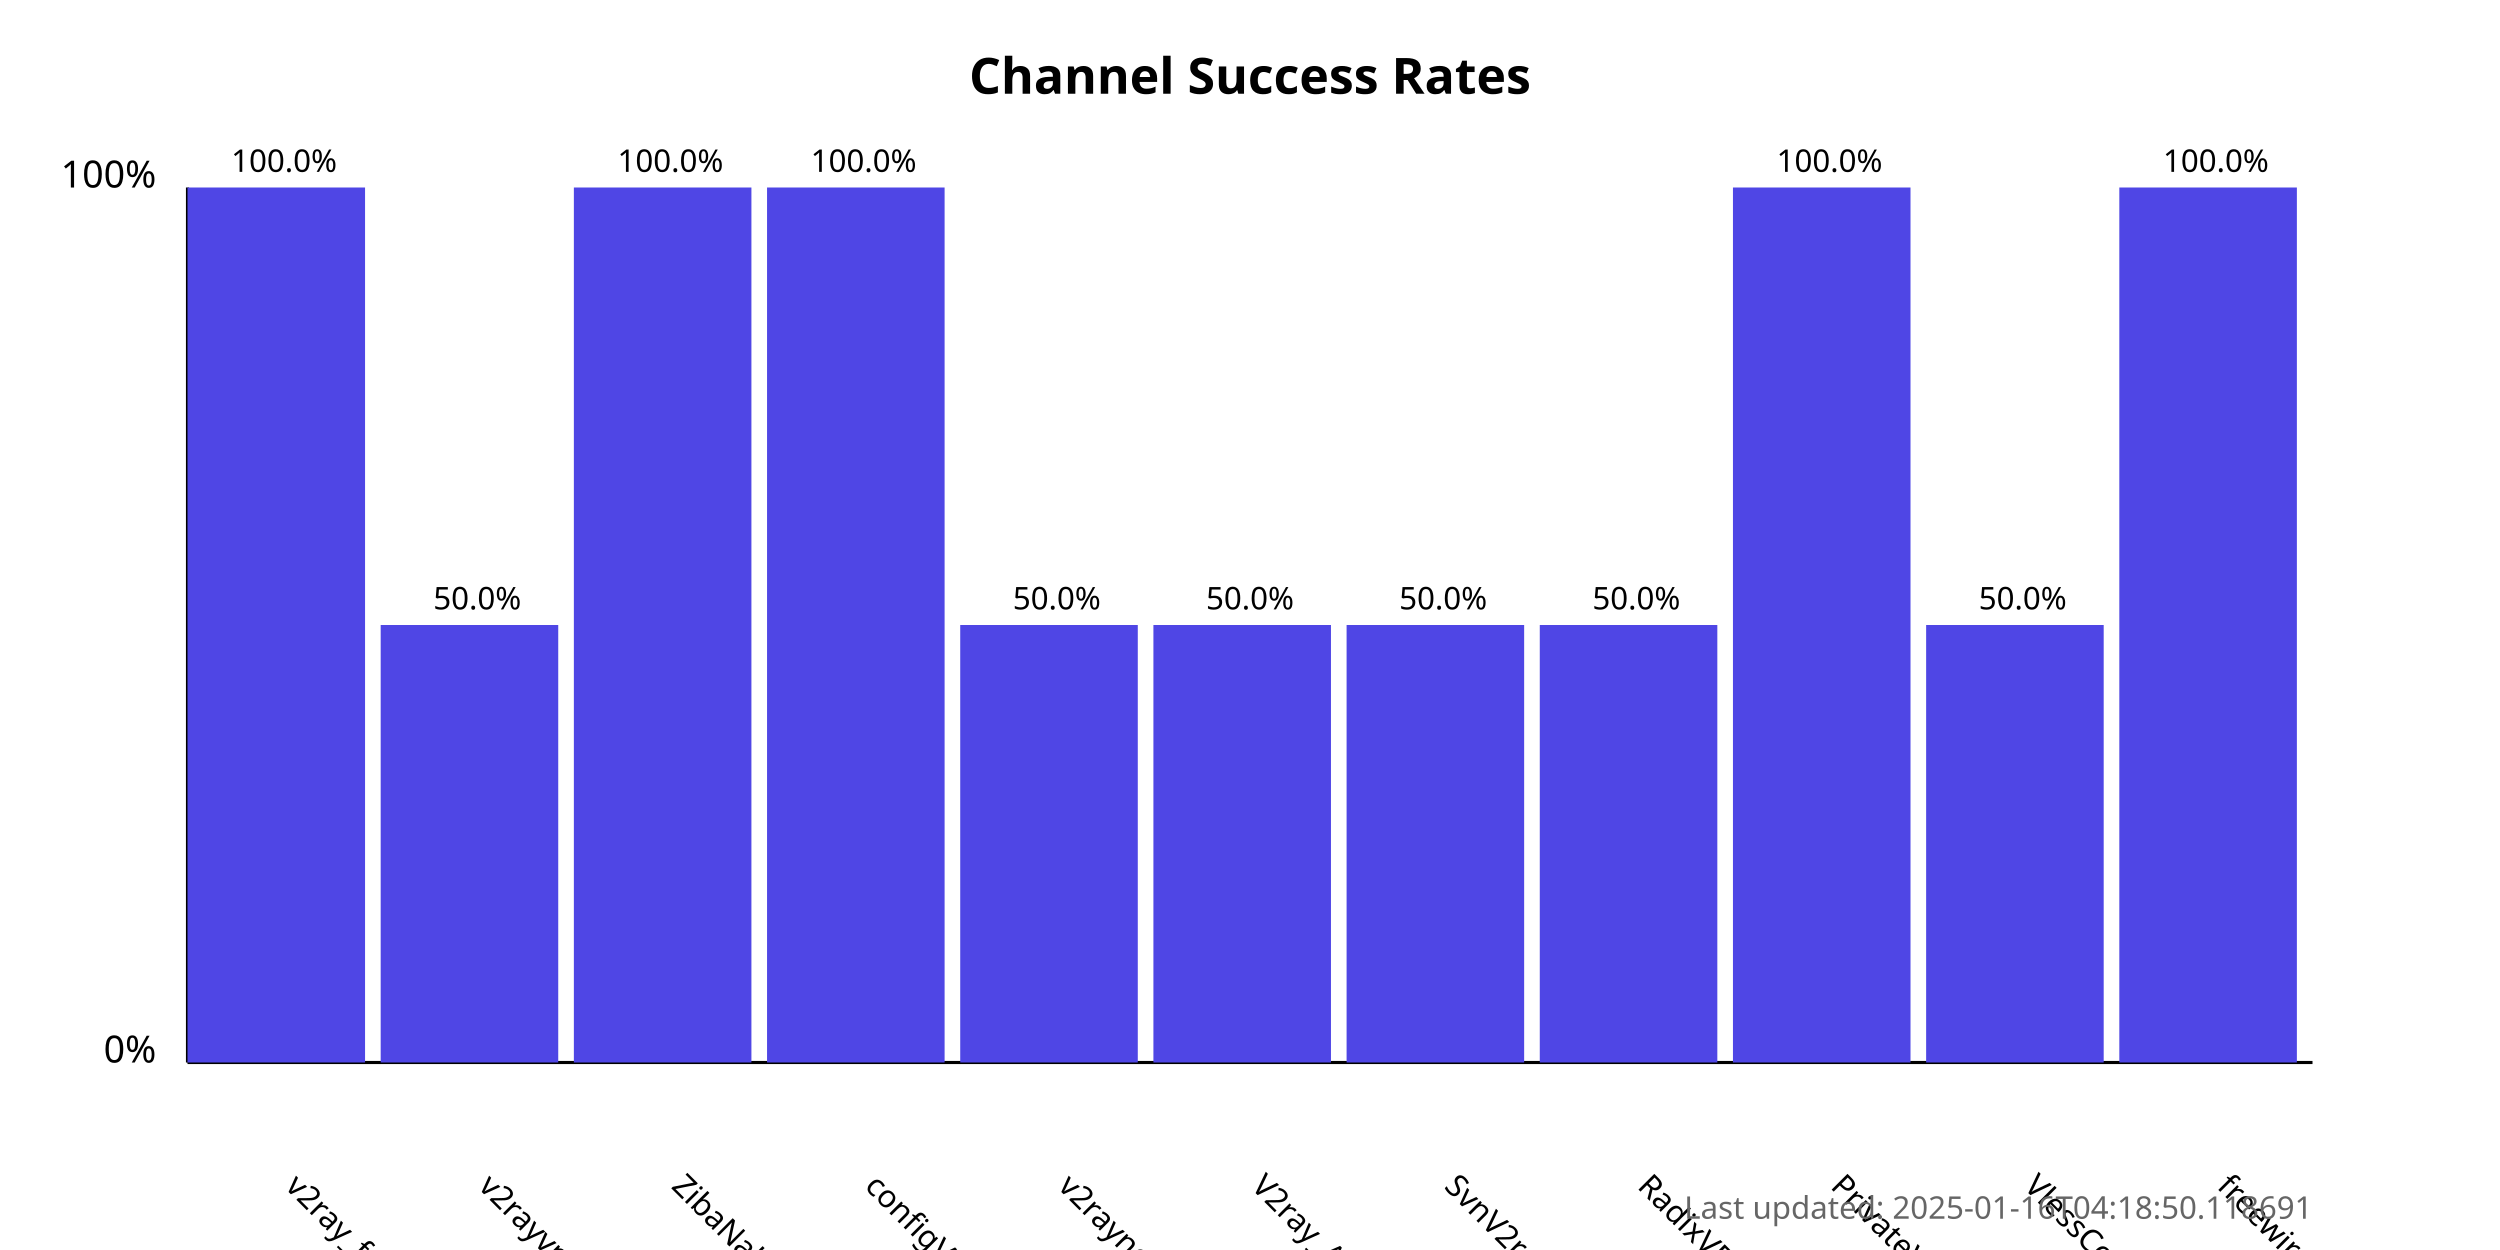
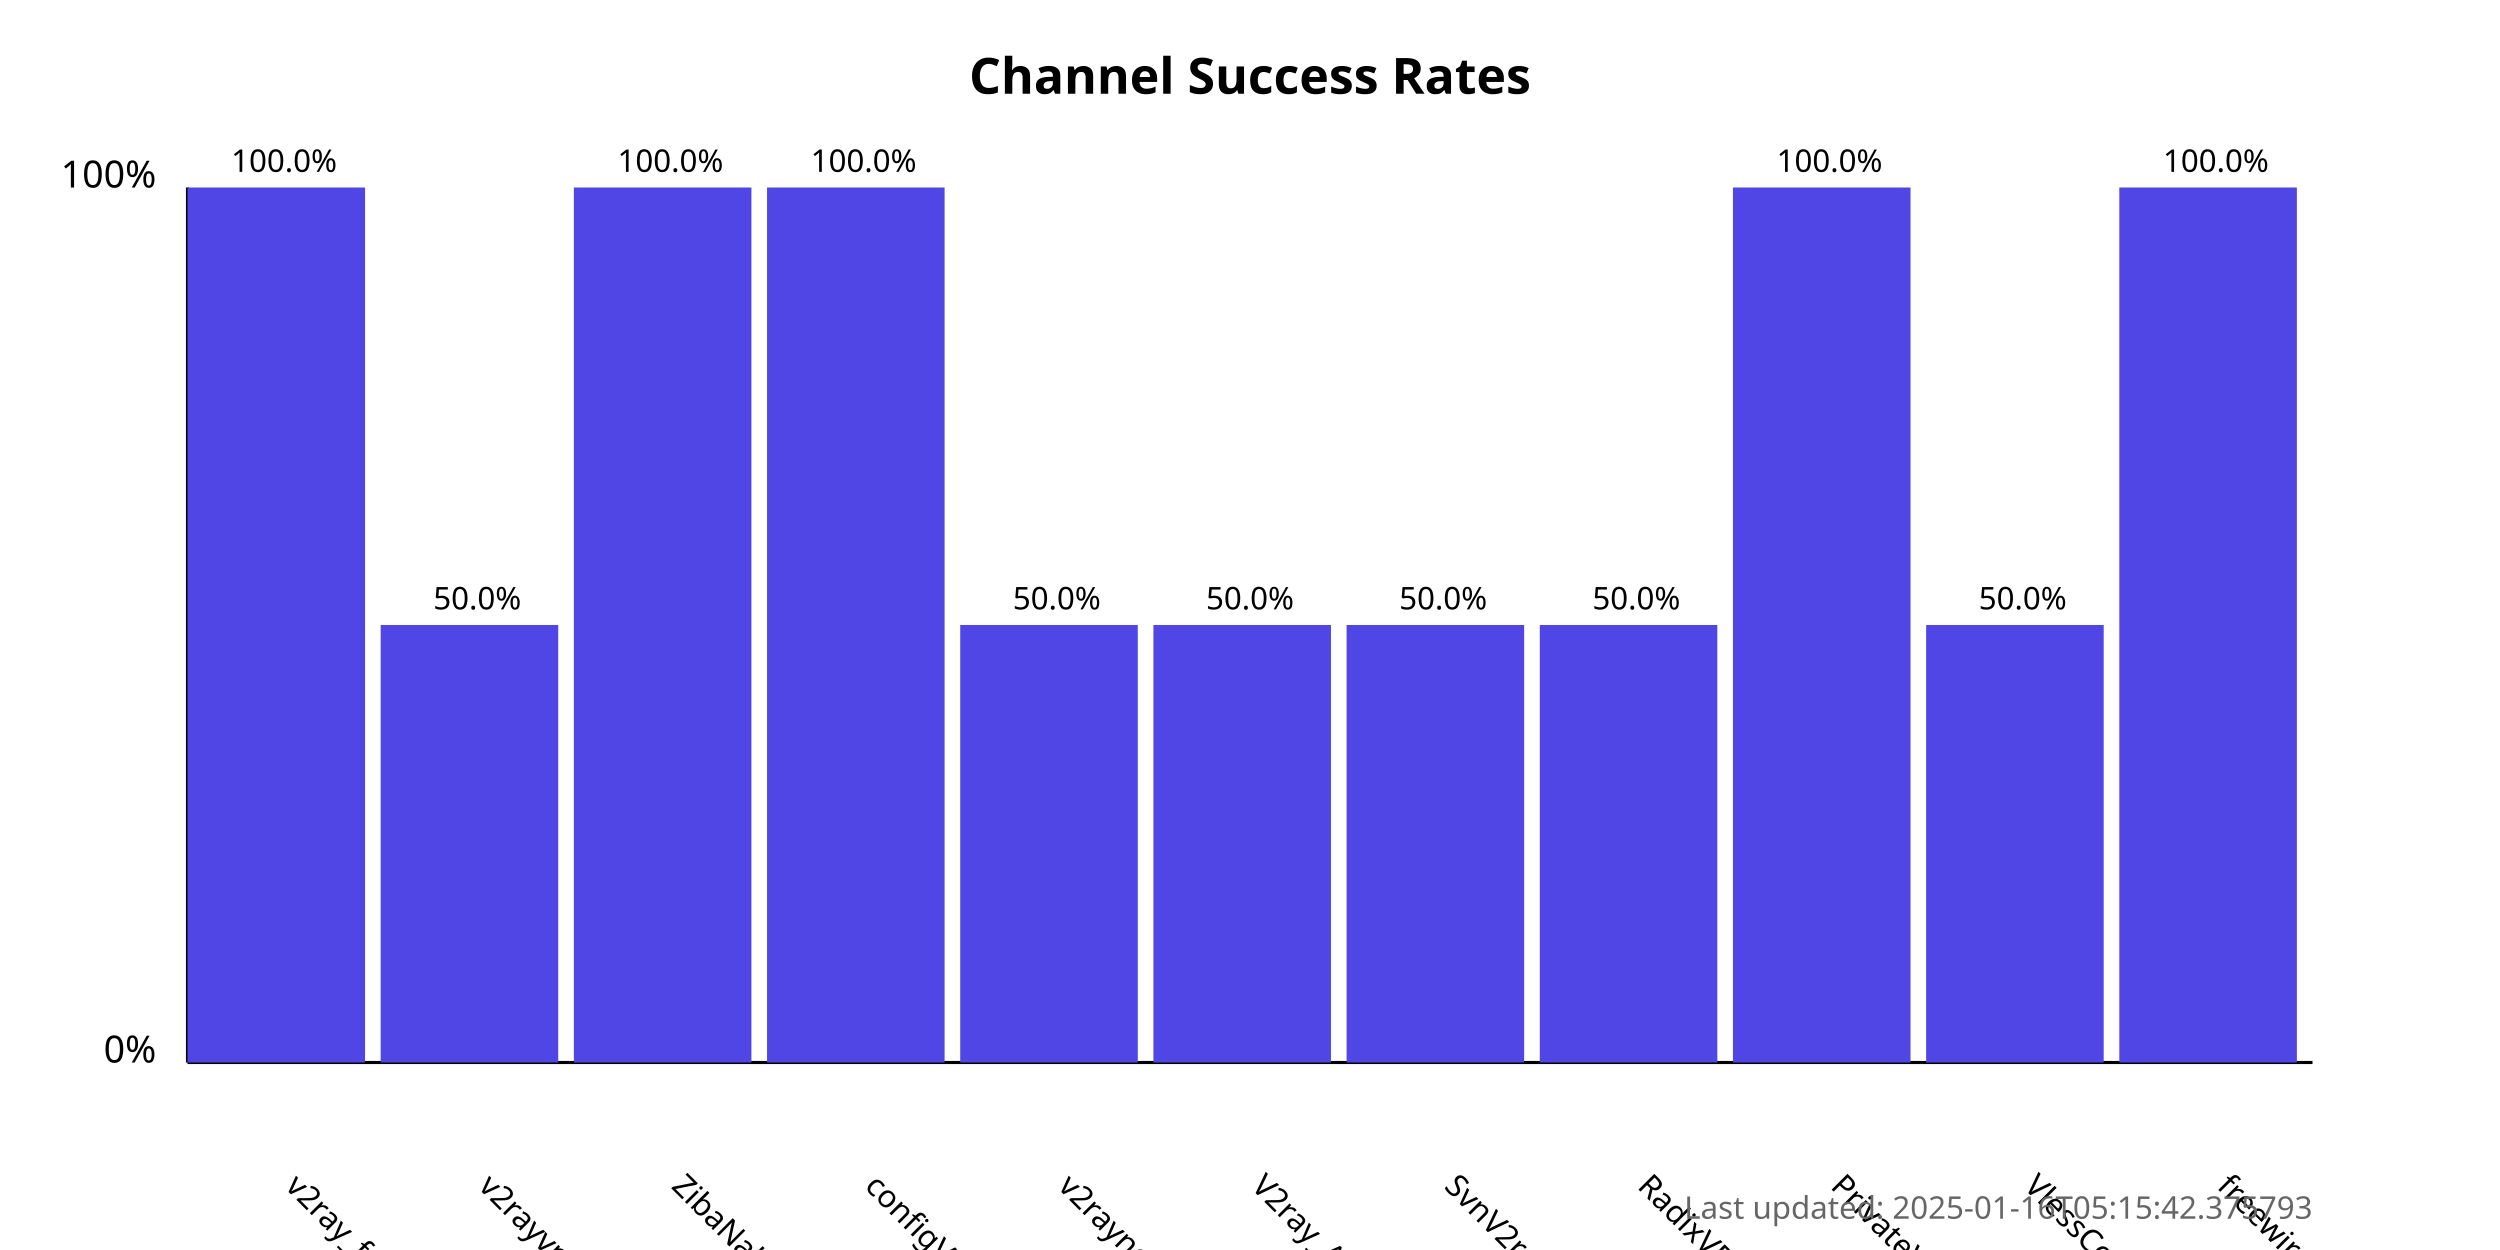
<svg xmlns="http://www.w3.org/2000/svg" width="800" height="400">
  <style>
            .chart-title { font: bold 16px sans-serif; }
            .axis-label { font: 12px sans-serif; }
            .tick-label { font: 10px sans-serif; }
            .bar { fill: #4f46e5; }
            .bar:hover { fill: #6366f1; }
            .timestamp { font: 10px sans-serif; fill: #666; }
        </style>
  <text x="400.0" y="30" text-anchor="middle" class="chart-title">
            Channel Success Rates
        </text>
  <line x1="60" y1="340" x2="60" y2="60" stroke="black" stroke-width="1" />
  <line x1="60" y1="340" x2="740" y2="340" stroke="black" stroke-width="1" />
  <text x="50" y="340" text-anchor="end" class="axis-label">0%</text>
  <text x="50" y="60" text-anchor="end" class="axis-label">100%</text>
  <g>
    <rect x="60" y="60.0" width="56.818" height="280.0" class="bar" />
    <text x="90.909" y="380" transform="rotate(45, 90.90909, 380)" text-anchor="start" class="tick-label">
                v2ray_free_conf
            </text>
    <text x="90.909" y="55.0" text-anchor="middle" class="tick-label">
                100.0%
            </text>
  </g>
  <g>
    <rect x="121.818" y="200.0" width="56.818" height="140.0" class="bar" />
    <text x="152.727" y="380" transform="rotate(45, 152.7273, 380)" text-anchor="start" class="tick-label">
                v2rayvpno
            </text>
    <text x="152.727" y="195.0" text-anchor="middle" class="tick-label">
                50.0%
            </text>
  </g>
  <g>
    <rect x="183.636" y="60.0" width="56.818" height="280.0" class="bar" />
    <text x="214.545" y="380" transform="rotate(45, 214.5455, 380)" text-anchor="start" class="tick-label">
                ZibaNabz
            </text>
    <text x="214.545" y="55.0" text-anchor="middle" class="tick-label">
                100.0%
            </text>
  </g>
  <g>
    <rect x="245.455" y="60.0" width="56.818" height="280.0" class="bar" />
    <text x="276.364" y="380" transform="rotate(45, 276.3636, 380)" text-anchor="start" class="tick-label">
                configV2rayForFree
            </text>
    <text x="276.364" y="55.0" text-anchor="middle" class="tick-label">
                100.0%
            </text>
  </g>
  <g>
    <rect x="307.273" y="200.0" width="56.818" height="140.0" class="bar" />
    <text x="338.182" y="380" transform="rotate(45, 338.1818, 380)" text-anchor="start" class="tick-label">
                v2rayngvpn
            </text>
    <text x="338.182" y="195.0" text-anchor="middle" class="tick-label">
                50.0%
            </text>
  </g>
  <g>
    <rect x="369.091" y="200.0" width="56.818" height="140.0" class="bar" />
    <text x="400.0" y="380" transform="rotate(45, 400.0, 380)" text-anchor="start" class="tick-label">
                V2ray_Alpha
            </text>
    <text x="400.0" y="195.0" text-anchor="middle" class="tick-label">
                50.0%
            </text>
  </g>
  <g>
    <rect x="430.909" y="200.0" width="56.818" height="140.0" class="bar" />
    <text x="461.818" y="380" transform="rotate(45, 461.8182, 380)" text-anchor="start" class="tick-label">
                SvnV2ray
            </text>
    <text x="461.818" y="195.0" text-anchor="middle" class="tick-label">
                50.0%
            </text>
  </g>
  <g>
    <rect x="492.727" y="200.0" width="56.818" height="140.0" class="bar" />
    <text x="523.636" y="380" transform="rotate(45, 523.6364, 380)" text-anchor="start" class="tick-label">
                RadixVPN
            </text>
    <text x="523.636" y="195.0" text-anchor="middle" class="tick-label">
                50.0%
            </text>
  </g>
  <g>
    <rect x="554.545" y="60.0" width="56.818" height="280.0" class="bar" />
    <text x="585.455" y="380" transform="rotate(45, 585.4545, 380)" text-anchor="start" class="tick-label">
                PrivateVPNs
            </text>
    <text x="585.455" y="55.0" text-anchor="middle" class="tick-label">
                100.0%
            </text>
  </g>
  <g>
    <rect x="616.364" y="200.0" width="56.818" height="140.0" class="bar" />
    <text x="647.273" y="380" transform="rotate(45, 647.2727, 380)" text-anchor="start" class="tick-label">
                VlessConfig
            </text>
    <text x="647.273" y="195.0" text-anchor="middle" class="tick-label">
                50.0%
            </text>
  </g>
  <g>
    <rect x="678.182" y="60.0" width="56.818" height="280.0" class="bar" />
    <text x="709.091" y="380" transform="rotate(45, 709.0909, 380)" text-anchor="start" class="tick-label">
                freewireguard
            </text>
    <text x="709.091" y="55.0" text-anchor="middle" class="tick-label">
                100.0%
            </text>
  </g>
  <text x="740" y="390" text-anchor="end" class="timestamp">
-             Last updated: 2025-01-16T04:18:50.118691
+             Last updated: 2025-01-16T05:15:42.375793
        </text>
</svg>
